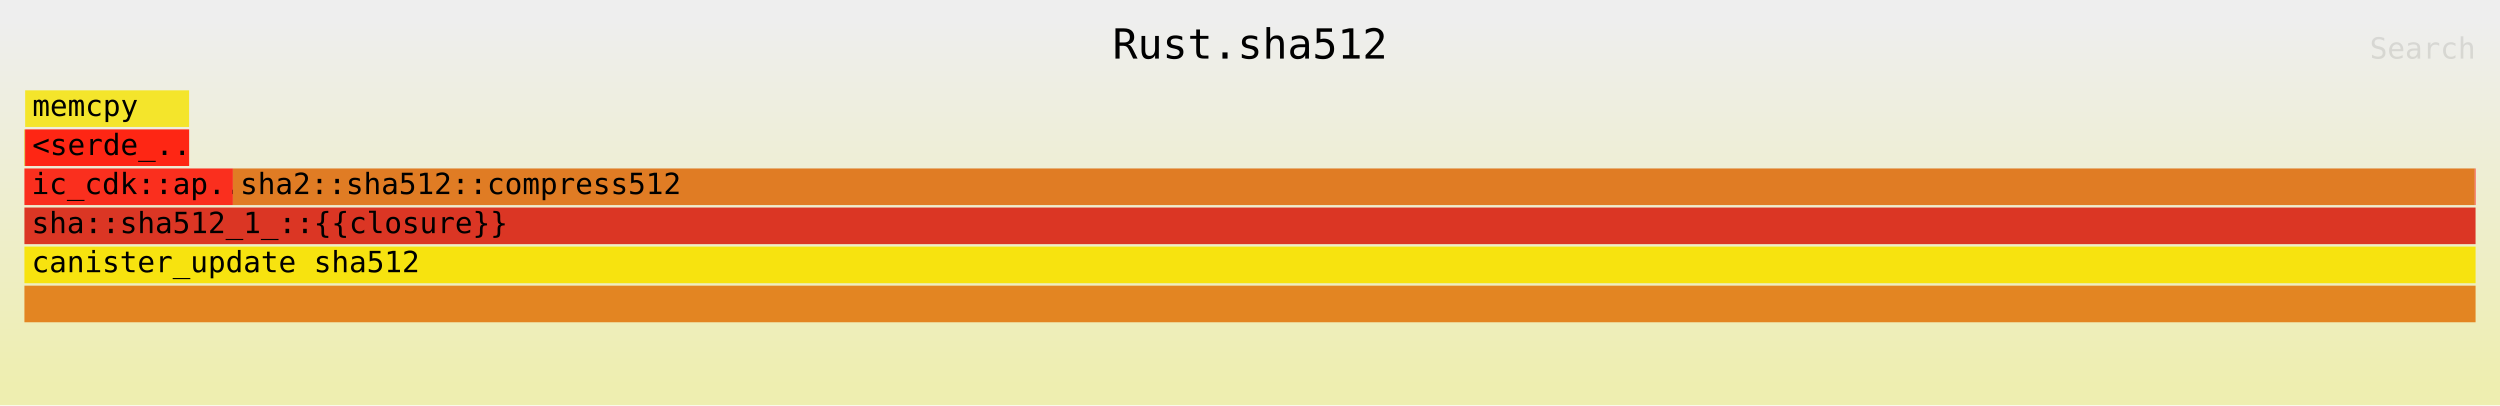
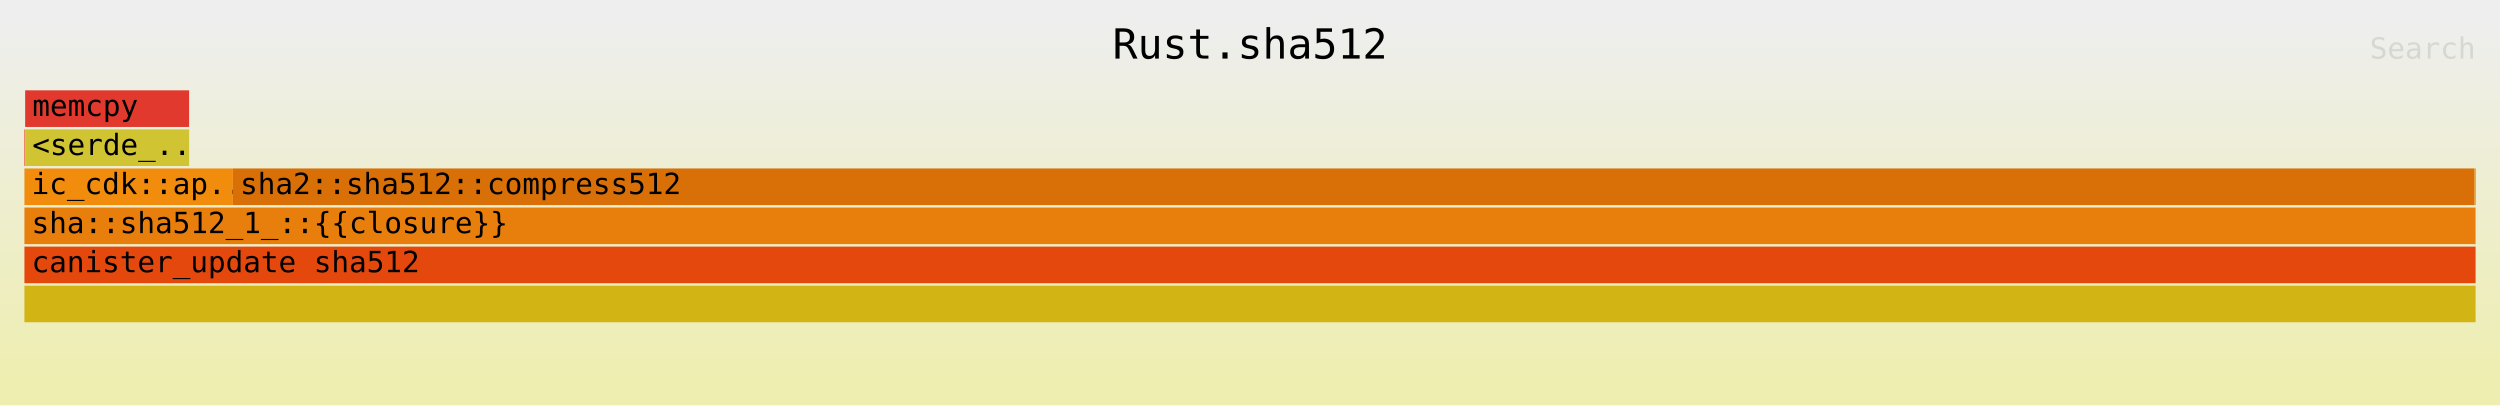
<svg xmlns="http://www.w3.org/2000/svg" xmlns:ns1="http://github.com/jonhoo/inferno" version="1.1" width="1024" height="166" viewBox="0 0 1024 166">
  <defs>
    <linearGradient id="background" y1="0" y2="1" x1="0" x2="0">
      <stop stop-color="#eeeeee" offset="5%" />
      <stop stop-color="#eeeeb0" offset="95%" />
    </linearGradient>
  </defs>
  <style type="text/css">
text { font-family:monospace; font-size:12px }
#title { text-anchor:middle; font-size:17px; }
#matched { text-anchor:end; }
#search { text-anchor:end; opacity:0.1; cursor:pointer; }
#search:hover, #search.show { opacity:1; }
#subtitle { text-anchor:middle; font-color:rgb(160,160,160); }
#unzoom { cursor:pointer; }
#frames &gt; *:hover { stroke:black; stroke-width:0.5; cursor:pointer; }
.hide { display:none; }
.parent { opacity:0.5; }
</style>
  <rect x="0" y="0" width="100%" height="166" fill="url(#background)" />
  <text id="title" fill="rgb(0,0,0)" x="50%" y="24.00">Rust.sha512</text>
  <text id="details" fill="rgb(0,0,0)" x="10" y="149.00"> </text>
  <text id="unzoom" class="hide" fill="rgb(0,0,0)" x="10" y="24.00">Reset Zoom</text>
  <text id="search" fill="rgb(0,0,0)" x="1014" y="24.00">Search</text>
  <text id="matched" fill="rgb(0,0,0)" x="1014" y="149.00"> </text>
  <svg id="frames" x="10" width="1004" total_samples="56525977">
    <g>
-       <rect x="0.001%" y="53" width="0.023%" height="15" fill="rgb(219,169,10)" ns1:x="479" ns1:w="12985" />
+       <rect x="0.001%" y="53" width="0.023%" height="15" fill="rgb(238,50,21)" ns1:x="479" ns1:w="12985" />
      <text x="0.294%" y="63.50" />
    </g>
    <g>
-       <rect x="0.03%" y="37" width="6.689%" height="15" fill="rgb(244,229,43)" ns1:x="16943" ns1:w="3781074" />
+       <rect x="0.03%" y="37" width="6.689%" height="15" fill="rgb(225,57,45)" ns1:x="16943" ns1:w="3781074" />
      <text x="0.323%" y="47.50">memcpy</text>
    </g>
    <g>
-       <rect x="0.028%" y="53" width="6.692%" height="15" fill="rgb(254,38,20)" ns1:x="15624" ns1:w="3782540" />
+       <rect x="0.028%" y="53" width="6.692%" height="15" fill="rgb(209,196,50)" ns1:x="15624" ns1:w="3782540" />
      <text x="0.321%" y="63.50">&lt;serde_..</text>
    </g>
    <g>
-       <rect x="0%" y="69" width="8.506%" height="15" fill="rgb(250,47,30)" ns1:x="171" ns1:w="4808230" />
+       <rect x="0%" y="69" width="8.506%" height="15" fill="rgb(242,140,13)" ns1:x="171" ns1:w="4808230" />
      <text x="0.293%" y="79.50">ic_cdk::ap..</text>
    </g>
    <g>
-       <rect x="8.507%" y="69" width="91.457%" height="15" fill="rgb(224,124,36)" ns1:x="4808779" ns1:w="51696807" />
+       <rect x="8.507%" y="69" width="91.457%" height="15" fill="rgb(217,111,7)" ns1:x="4808779" ns1:w="51696807" />
      <text x="8.8%" y="79.50">sha2::sha512::compress512</text>
    </g>
    <g>
-       <rect x="99.966%" y="69" width="0.012%" height="15" fill="rgb(246,68,51)" ns1:x="56507002" ns1:w="6619" />
+       <rect x="99.966%" y="69" width="0.012%" height="15" fill="rgb(253,193,51)" ns1:x="56507002" ns1:w="6619" />
      <text x="100.259%" y="79.50" />
    </g>
    <g>
-       <rect x="99.978%" y="69" width="0.02%" height="15" fill="rgb(253,43,49)" ns1:x="56513753" ns1:w="11075" />
+       <rect x="99.978%" y="69" width="0.02%" height="15" fill="rgb(252,70,29)" ns1:x="56513753" ns1:w="11075" />
      <text x="100.271%" y="79.50" />
    </g>
    <g>
-       <rect x="0%" y="85" width="99.999%" height="15" fill="rgb(219,54,36)" ns1:x="171" ns1:w="56525362" />
+       <rect x="0%" y="85" width="99.999%" height="15" fill="rgb(232,127,12)" ns1:x="171" ns1:w="56525362" />
      <text x="0.293%" y="95.50">sha::sha512_1_::{{closure}}</text>
    </g>
    <g>
-       <rect x="0%" y="117" width="100%" height="15" fill="rgb(227,133,34)" ns1:x="0" ns1:w="56525977" />
+       <rect x="0%" y="117" width="100%" height="15" fill="rgb(211,180,21)" ns1:x="0" ns1:w="56525977" />
      <text x="0.293%" y="127.50" />
    </g>
    <g>
-       <rect x="0%" y="101" width="100%" height="15" fill="rgb(247,227,15)" ns1:x="0" ns1:w="56525977" />
+       <rect x="0%" y="101" width="100%" height="15" fill="rgb(229,72,13)" ns1:x="0" ns1:w="56525977" />
      <text x="0.293%" y="111.50">canister_update sha512</text>
    </g>
  </svg>
</svg>
